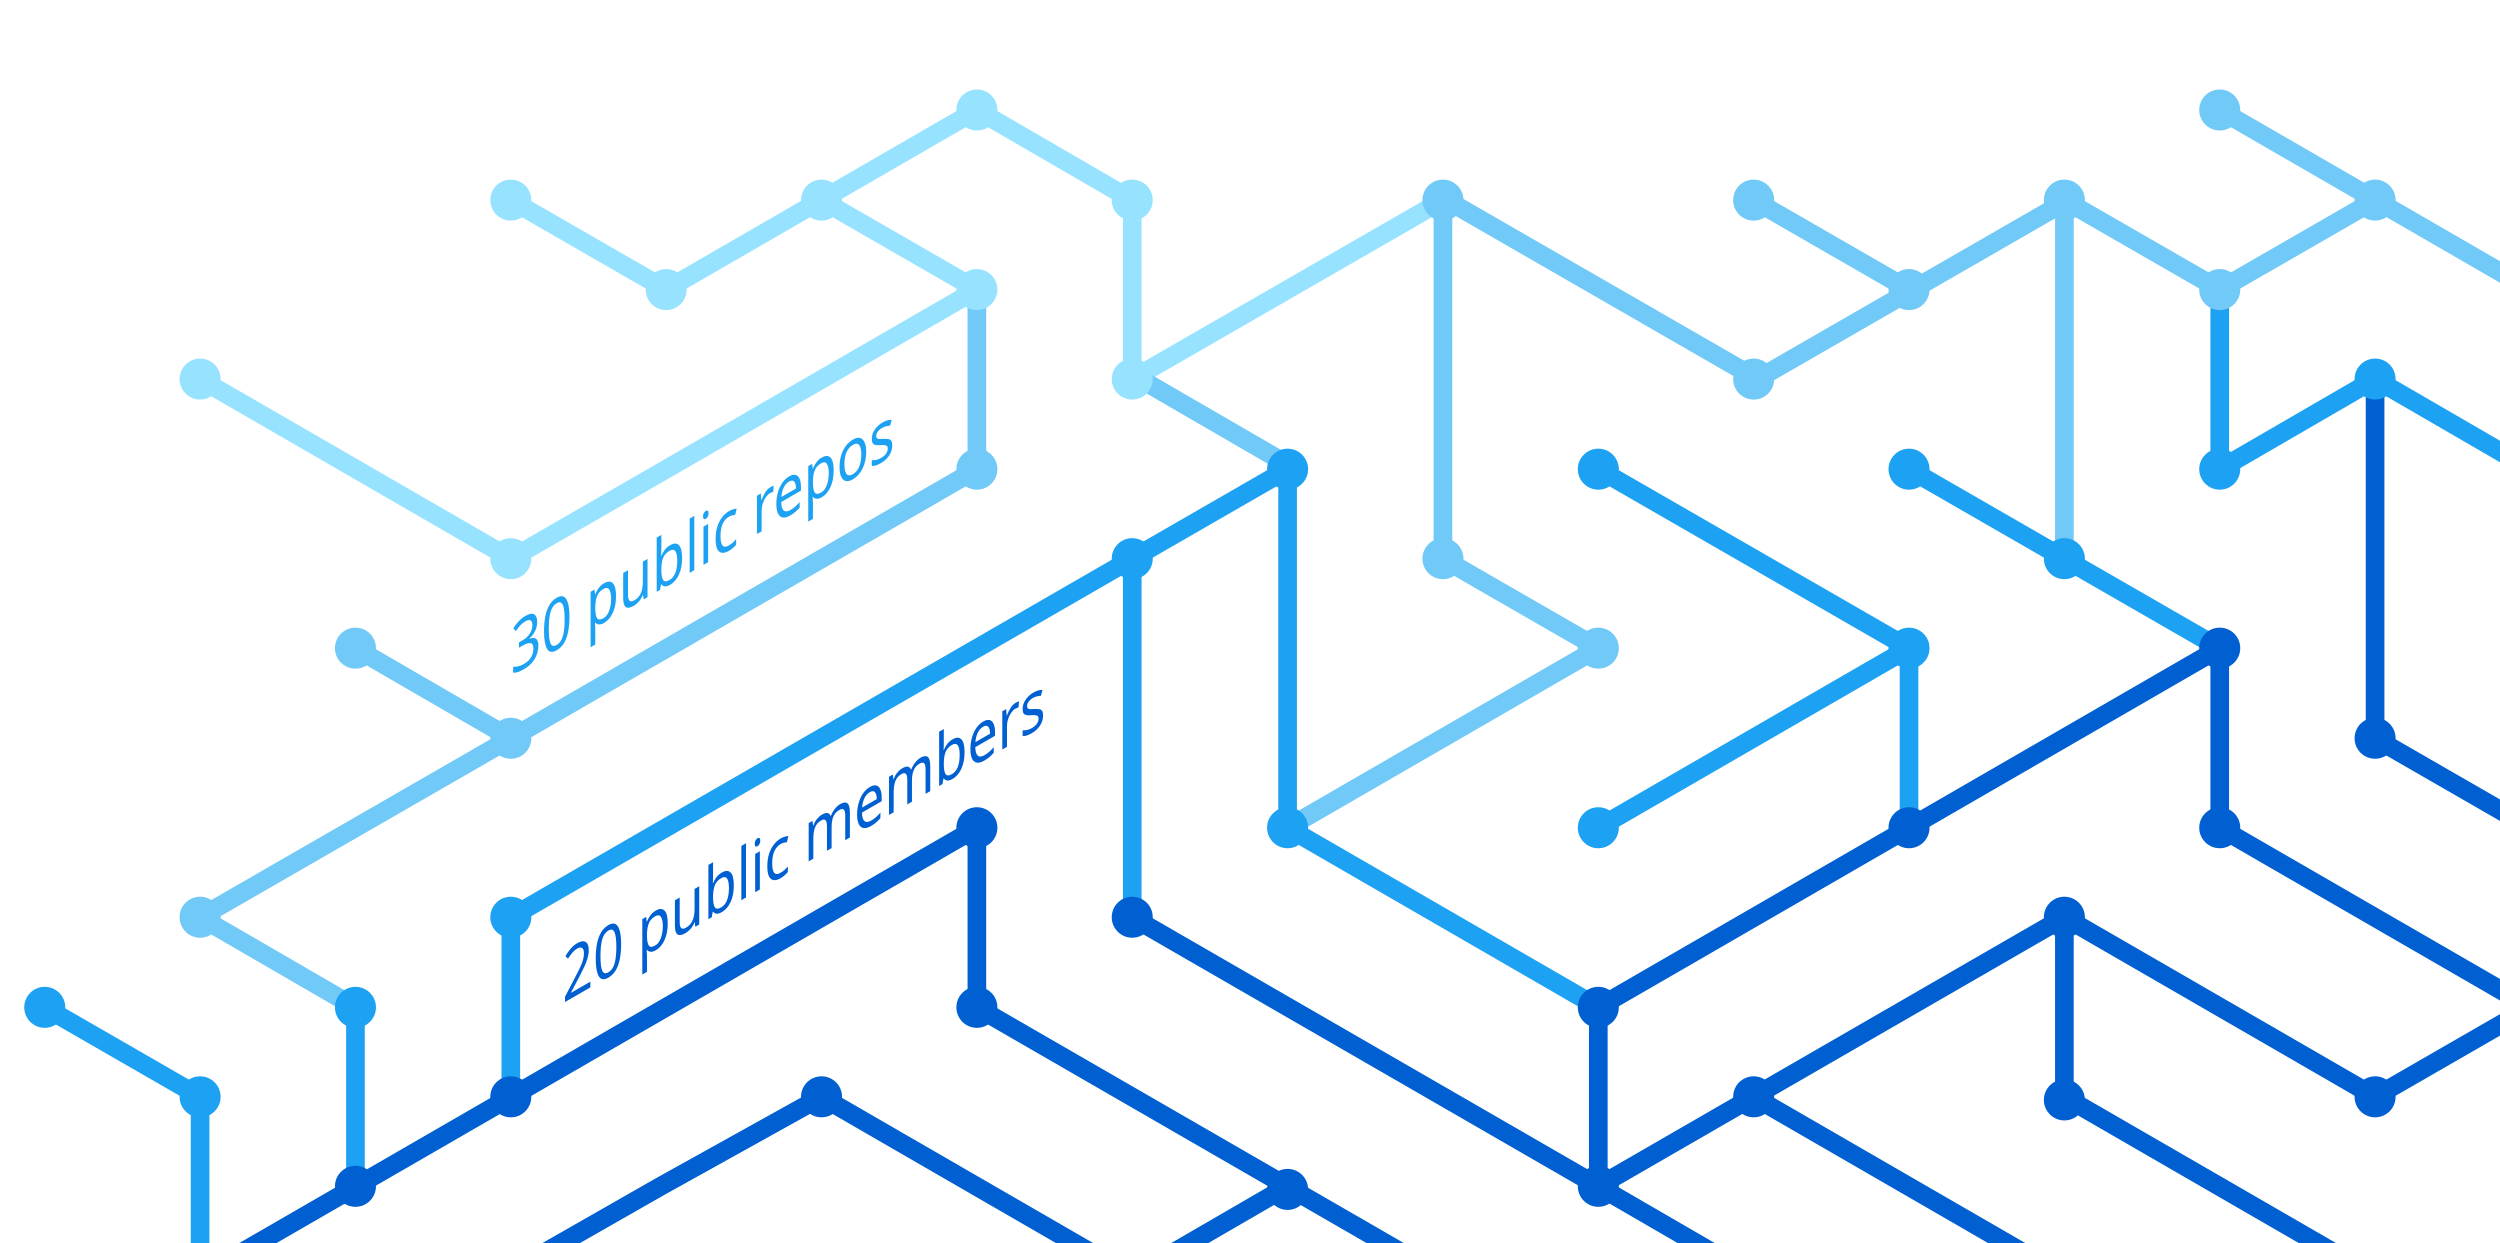
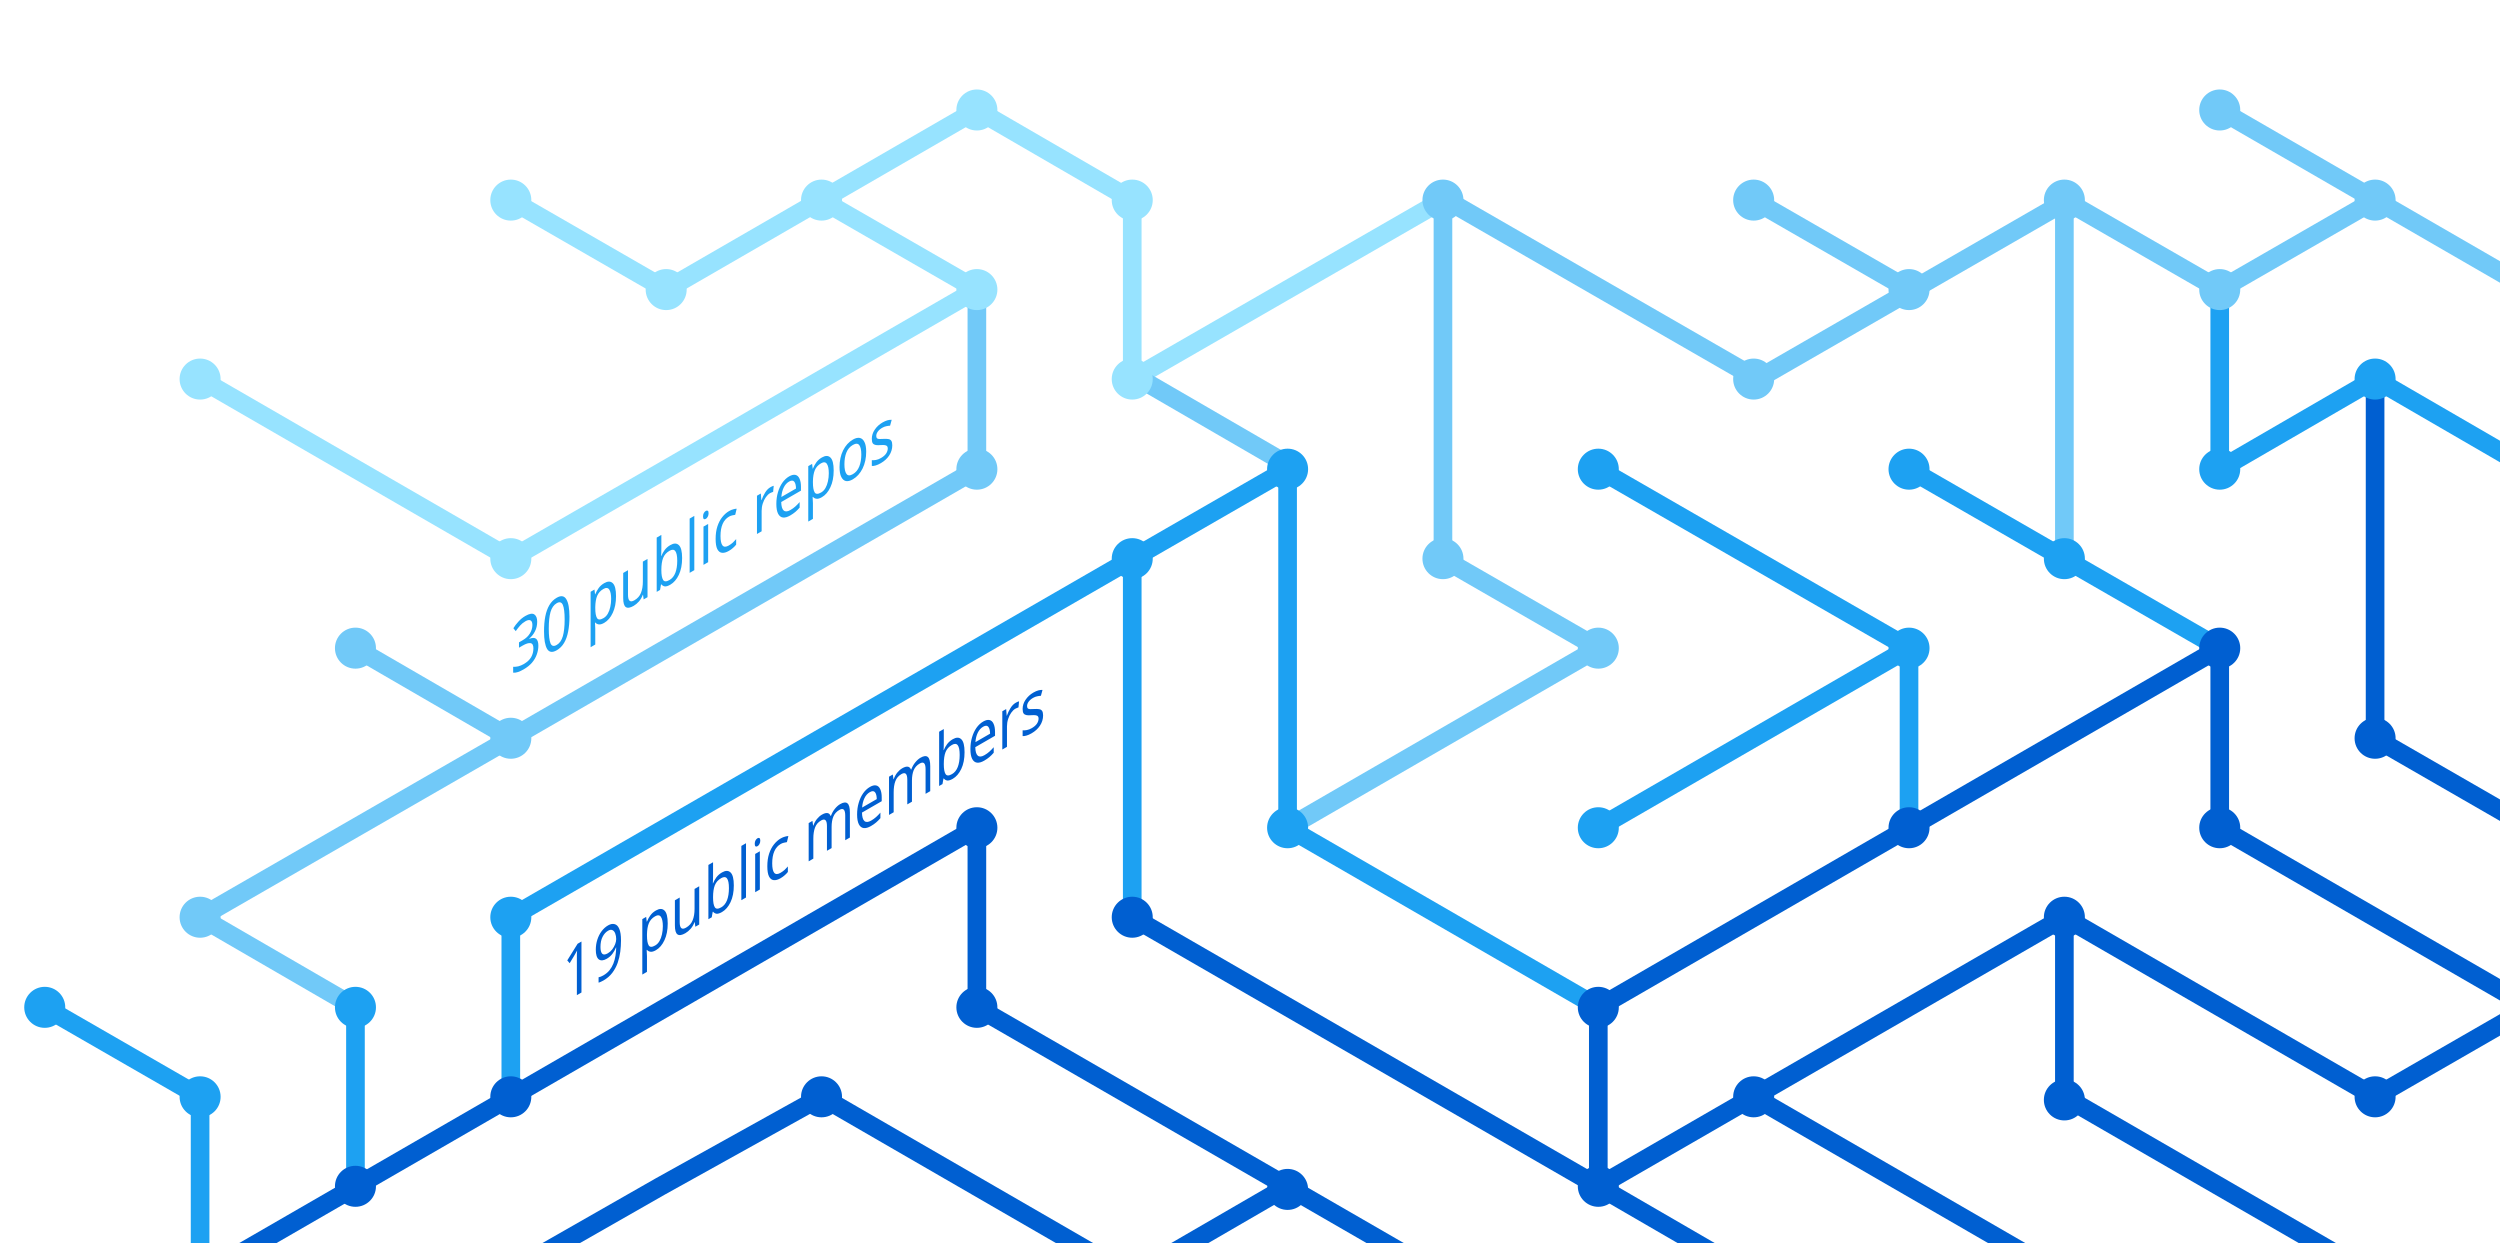
<svg xmlns="http://www.w3.org/2000/svg" version="1.1" x="0px" y="0px" viewBox="0 0 402.3 200" style="enable-background:new 0 0 402.3 200;" xml:space="preserve">
  <style type="text/css">
	.st0{display:none;}
	.st1{fill:none;stroke:#005FD1;stroke-width:3;stroke-miterlimit:10;}
	.st2{fill:none;stroke:#1DA1F2;stroke-width:3;stroke-miterlimit:10;}
	.st3{fill:none;stroke:#FBAD1B;stroke-width:3;stroke-miterlimit:10;}
	.st4{fill:none;stroke:#71C9F8;stroke-width:3;stroke-miterlimit:10;}
	.st5{fill:none;stroke:#199855;stroke-width:3;stroke-miterlimit:10;}
	.st6{fill:none;stroke:#000000;stroke-width:3;stroke-miterlimit:10;}
	.st7{fill:none;stroke:#97E3FF;stroke-width:3;stroke-miterlimit:10;}
	.st8{fill:none;stroke:#70C5DC;stroke-width:3;stroke-miterlimit:10;}
	.st9{fill:none;stroke:#DF235F;stroke-miterlimit:10;}
	.st10{fill:#1A5CA7;}
	.st11{fill:#1DA1F2;}
	.st12{fill:#97E3FF;}
	.st13{fill:#71C9F8;}
	.st14{fill:#005FD1;}
	.st15{font-family:'HelveticaNeue-Bold';}
	.st16{font-size:11.5px;}
</style>
  <g id="guides" class="st0">
</g>
  <g id="lines">
    <polyline class="st1" points="382.2,205.4 332.2,176.5 332.2,147.6  " />
    <polyline class="st1" points="357.2,104.3 357.2,133.2 407.2,162.1  " />
    <line class="st2" x1="307.2" y1="104.3" x2="257.2" y2="133.2" />
    <line class="st1" x1="332.2" y1="205.4" x2="282.2" y2="176.5" />
    <polyline class="st4" points="157.2,46.6 157.2,75.5 82.2,118.8 32.2,147.6 57.2,162.1  " />
    <polyline class="st2" points="82.2,176.5 82.2,147.6 182.2,89.9 182.2,147.6  " />
    <polyline class="st1" points="207.2,190.9 182.2,205.4 132.2,176.5 106.3,190.9 80.9,205.4  " />
    <polyline class="st1" points="32.2,205.4 157.2,133.2 157.2,162.1 232.2,205.4  " />
    <line class="st2" x1="307.2" y1="133.2" x2="307.2" y2="104.3" />
    <polyline class="st2" points="257.2,162.1 207.2,133.2 207.2,75.5 182.2,89.9  " />
    <polyline class="st7" points="32.2,61 82.2,89.9 107.2,75.5 157.2,46.6 132.2,32.2  " />
    <line class="st4" x1="57.2" y1="104.3" x2="82.2" y2="118.8" />
    <polyline class="st4" points="207.2,133.2 257.2,104.3 232.2,89.9 232.2,32.2  " />
    <polyline class="st1" points="407.2,162.1 382.2,176.5 332.2,147.6 257.2,190.9  " />
    <line class="st4" x1="282.2" y1="32.2" x2="307.2" y2="46.6" />
    <polyline class="st7" points="232.2,32.2 182.2,61 182.2,32.2 157.2,17.7 107.2,46.6 82.2,32.2  " />
    <line class="st1" x1="257.2" y1="162.1" x2="257.2" y2="190.9" />
    <line class="st1" x1="257.2" y1="190.9" x2="282.2" y2="205.4" />
    <line class="st2" x1="257.2" y1="75.5" x2="307.2" y2="104.3" />
    <line class="st4" x1="407.2" y1="46.6" x2="357.2" y2="17.7" />
    <polyline class="st2" points="307.2,75.5 332.2,89.9 357.2,104.3  " />
    <line class="st4" x1="332.2" y1="32.2" x2="332.2" y2="89.9" />
    <polyline class="st2" points="407.2,75.5 382.2,61 357.2,75.5 357.2,46.6  " />
    <polyline class="st1" points="382.2,61 382.2,118.8 407.2,133.2  " />
    <line class="st1" x1="257.2" y1="162.1" x2="357.2" y2="104.3" />
    <line class="st4" x1="183.5" y1="61" x2="208.5" y2="75.5" />
    <line class="st2" x1="57.2" y1="162.1" x2="57.2" y2="191.4" />
    <polyline class="st4" points="332.2,32.2 357.2,46.6 382.2,32.2  " />
    <polyline class="st4" points="332.8,32.2 282.8,61 232.8,32.2  " />
    <line class="st1" x1="182.2" y1="147.6" x2="257.2" y2="190.9" />
    <polyline class="st2" points="32.2,205.4 32.2,176.5 7.2,162.1  " />
  </g>
  <g id="circles">
    <circle class="st11" cx="32.2" cy="176.5" r="3.3" />
    <circle class="st12" cx="132.2" cy="32.2" r="3.3" />
    <circle class="st12" cx="107.2" cy="46.6" r="3.3" />
    <circle class="st12" cx="82.2" cy="32.2" r="3.3" />
    <circle class="st13" cx="232.2" cy="32.2" r="3.3" />
    <circle class="st12" cx="182.2" cy="61" r="3.3" />
    <circle class="st11" cx="182.2" cy="89.9" r="3.3" />
    <circle class="st12" cx="157.2" cy="46.6" r="3.3" />
    <circle class="st11" cx="207.2" cy="75.5" r="3.3" />
    <circle class="st13" cx="82.2" cy="118.8" r="3.3" />
    <circle class="st12" cx="32.2" cy="61" r="3.3" />
    <circle class="st13" cx="57.2" cy="104.3" r="3.3" />
    <circle class="st14" cx="82.2" cy="176.5" r="3.3" />
    <circle class="st14" cx="57.2" cy="190.9" r="3.3" />
    <circle class="st14" cx="207.2" cy="191.4" r="3.3" />
    <circle class="st11" cx="257.2" cy="133.2" r="3.3" />
    <circle class="st11" cx="257.2" cy="75.5" r="3.3" />
    <circle class="st13" cx="282.2" cy="32.2" r="3.3" />
    <circle class="st11" cx="307.2" cy="104.3" r="3.3" />
    <circle class="st13" cx="307.2" cy="46.6" r="3.3" />
    <circle class="st14" cx="257.2" cy="190.9" r="3.3" />
    <circle class="st11" cx="207.2" cy="133.2" r="3.3" />
    <circle class="st14" cx="257.2" cy="162.1" r="3.3" />
    <circle class="st14" cx="282.2" cy="176.5" r="3.3" />
    <circle class="st14" cx="307.2" cy="133.2" r="3.3" />
    <circle class="st13" cx="32.2" cy="147.6" r="3.3" />
    <circle class="st11" cx="82.2" cy="147.6" r="3.3" />
    <circle class="st14" cx="132.2" cy="176.5" r="3.3" />
    <circle class="st13" cx="232.2" cy="89.9" r="3.3" />
    <circle class="st13" cx="157.2" cy="75.5" r="3.3" />
    <circle class="st14" cx="182.2" cy="147.6" r="3.3" />
    <circle class="st14" cx="157.2" cy="133.2" r="3.3" />
    <circle class="st14" cx="157.2" cy="162.1" r="3.3" />
    <circle class="st13" cx="257.2" cy="104.3" r="3.3" />
    <circle class="st13" cx="282.2" cy="61" r="3.3" />
    <circle class="st12" cx="182.2" cy="32.2" r="3.3" />
    <circle class="st12" cx="157.2" cy="17.7" r="3.3" />
    <circle class="st12" cx="82.2" cy="89.9" r="3.3" />
    <circle class="st11" cx="57.2" cy="162.1" r="3.3" />
    <circle class="st14" cx="332.2" cy="147.6" r="3.3" />
    <circle class="st14" cx="332.2" cy="177" r="3.3" />
    <circle class="st14" cx="357.2" cy="104.3" r="3.3" />
    <circle class="st11" cx="307.2" cy="75.5" r="3.3" />
    <circle class="st14" cx="357.2" cy="133.2" r="3.3" />
    <circle class="st11" cx="332.2" cy="89.9" r="3.3" />
    <circle class="st13" cx="332.2" cy="32.2" r="3.3" />
    <circle class="st13" cx="357.2" cy="17.7" r="3.3" />
    <circle class="st13" cx="357.2" cy="46.6" r="3.3" />
    <circle class="st13" cx="382.2" cy="32.2" r="3.3" />
    <circle class="st11" cx="357.2" cy="75.5" r="3.3" />
    <circle class="st11" cx="382.2" cy="61" r="3.3" />
    <circle class="st14" cx="382.2" cy="118.8" r="3.3" />
    <circle class="st14" cx="382.2" cy="176.5" r="3.3" />
    <circle class="st11" cx="7.2" cy="162.1" r="3.3" />
  </g>
  <g id="text">
-     <text transform="matrix(0.75 -0.433 0 1 90.5106 161.479)" class="st14 st15 st16">20 public members</text>
+     <text transform="matrix(0.75 -0.433 0 1 90.5106 161.479)" class="st14 st15 st16">19 public members</text>
    <text transform="matrix(0.75 -0.433 0 1 82.1912 108.8037)" class="st11 st15 st16">30 public repos</text>
  </g>
</svg>
